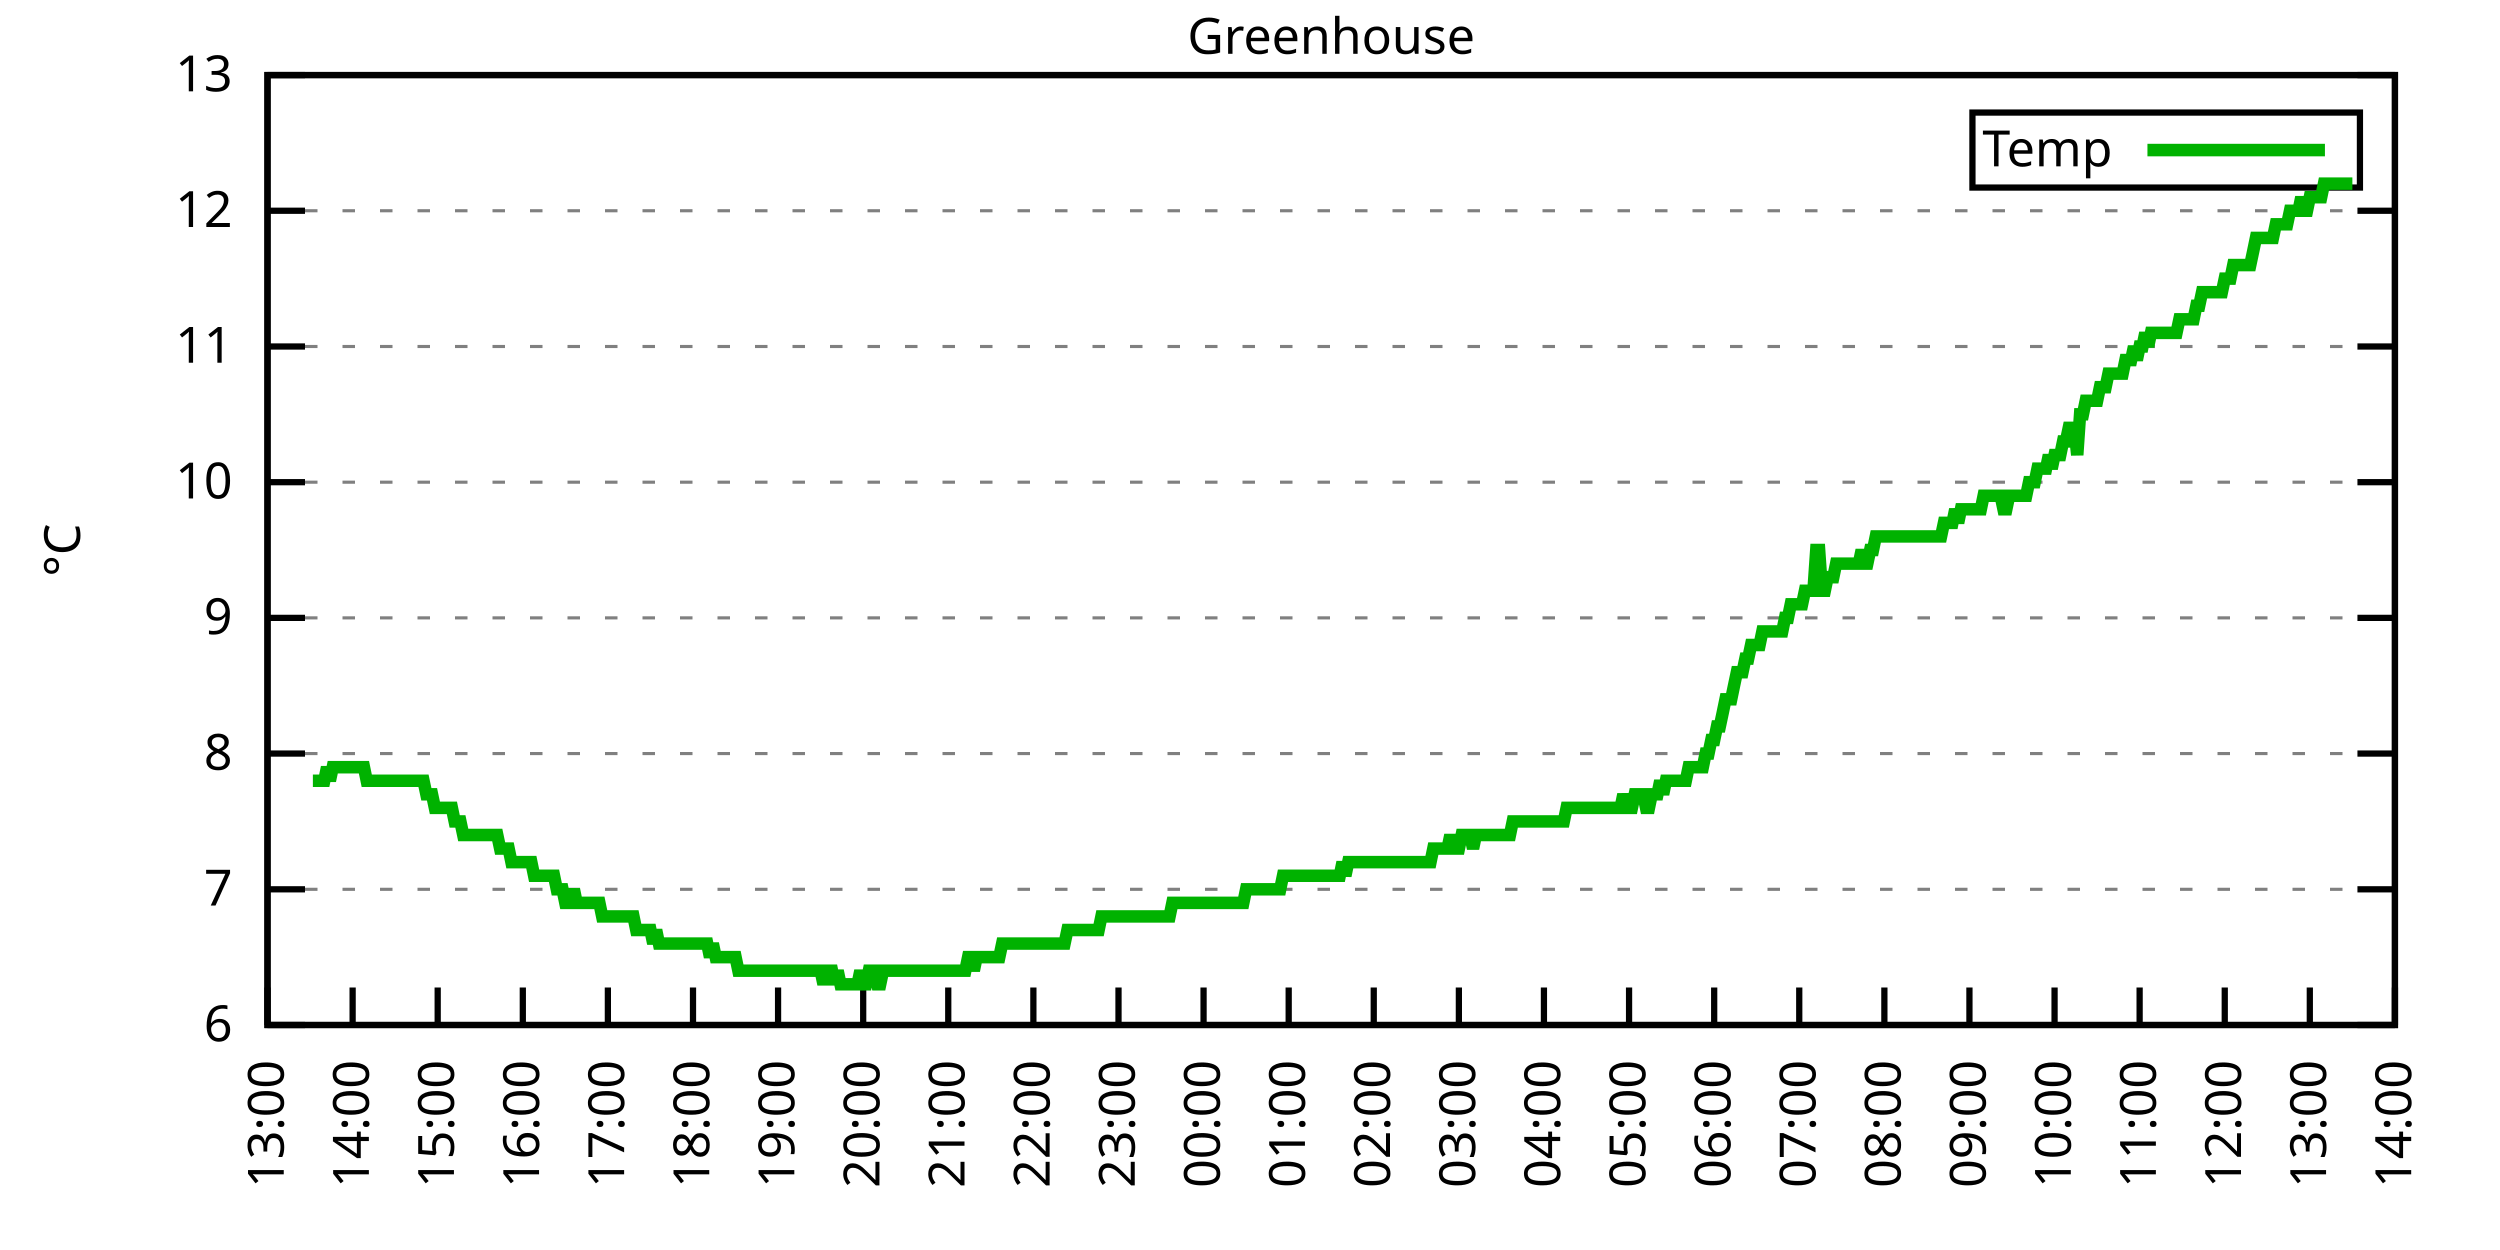
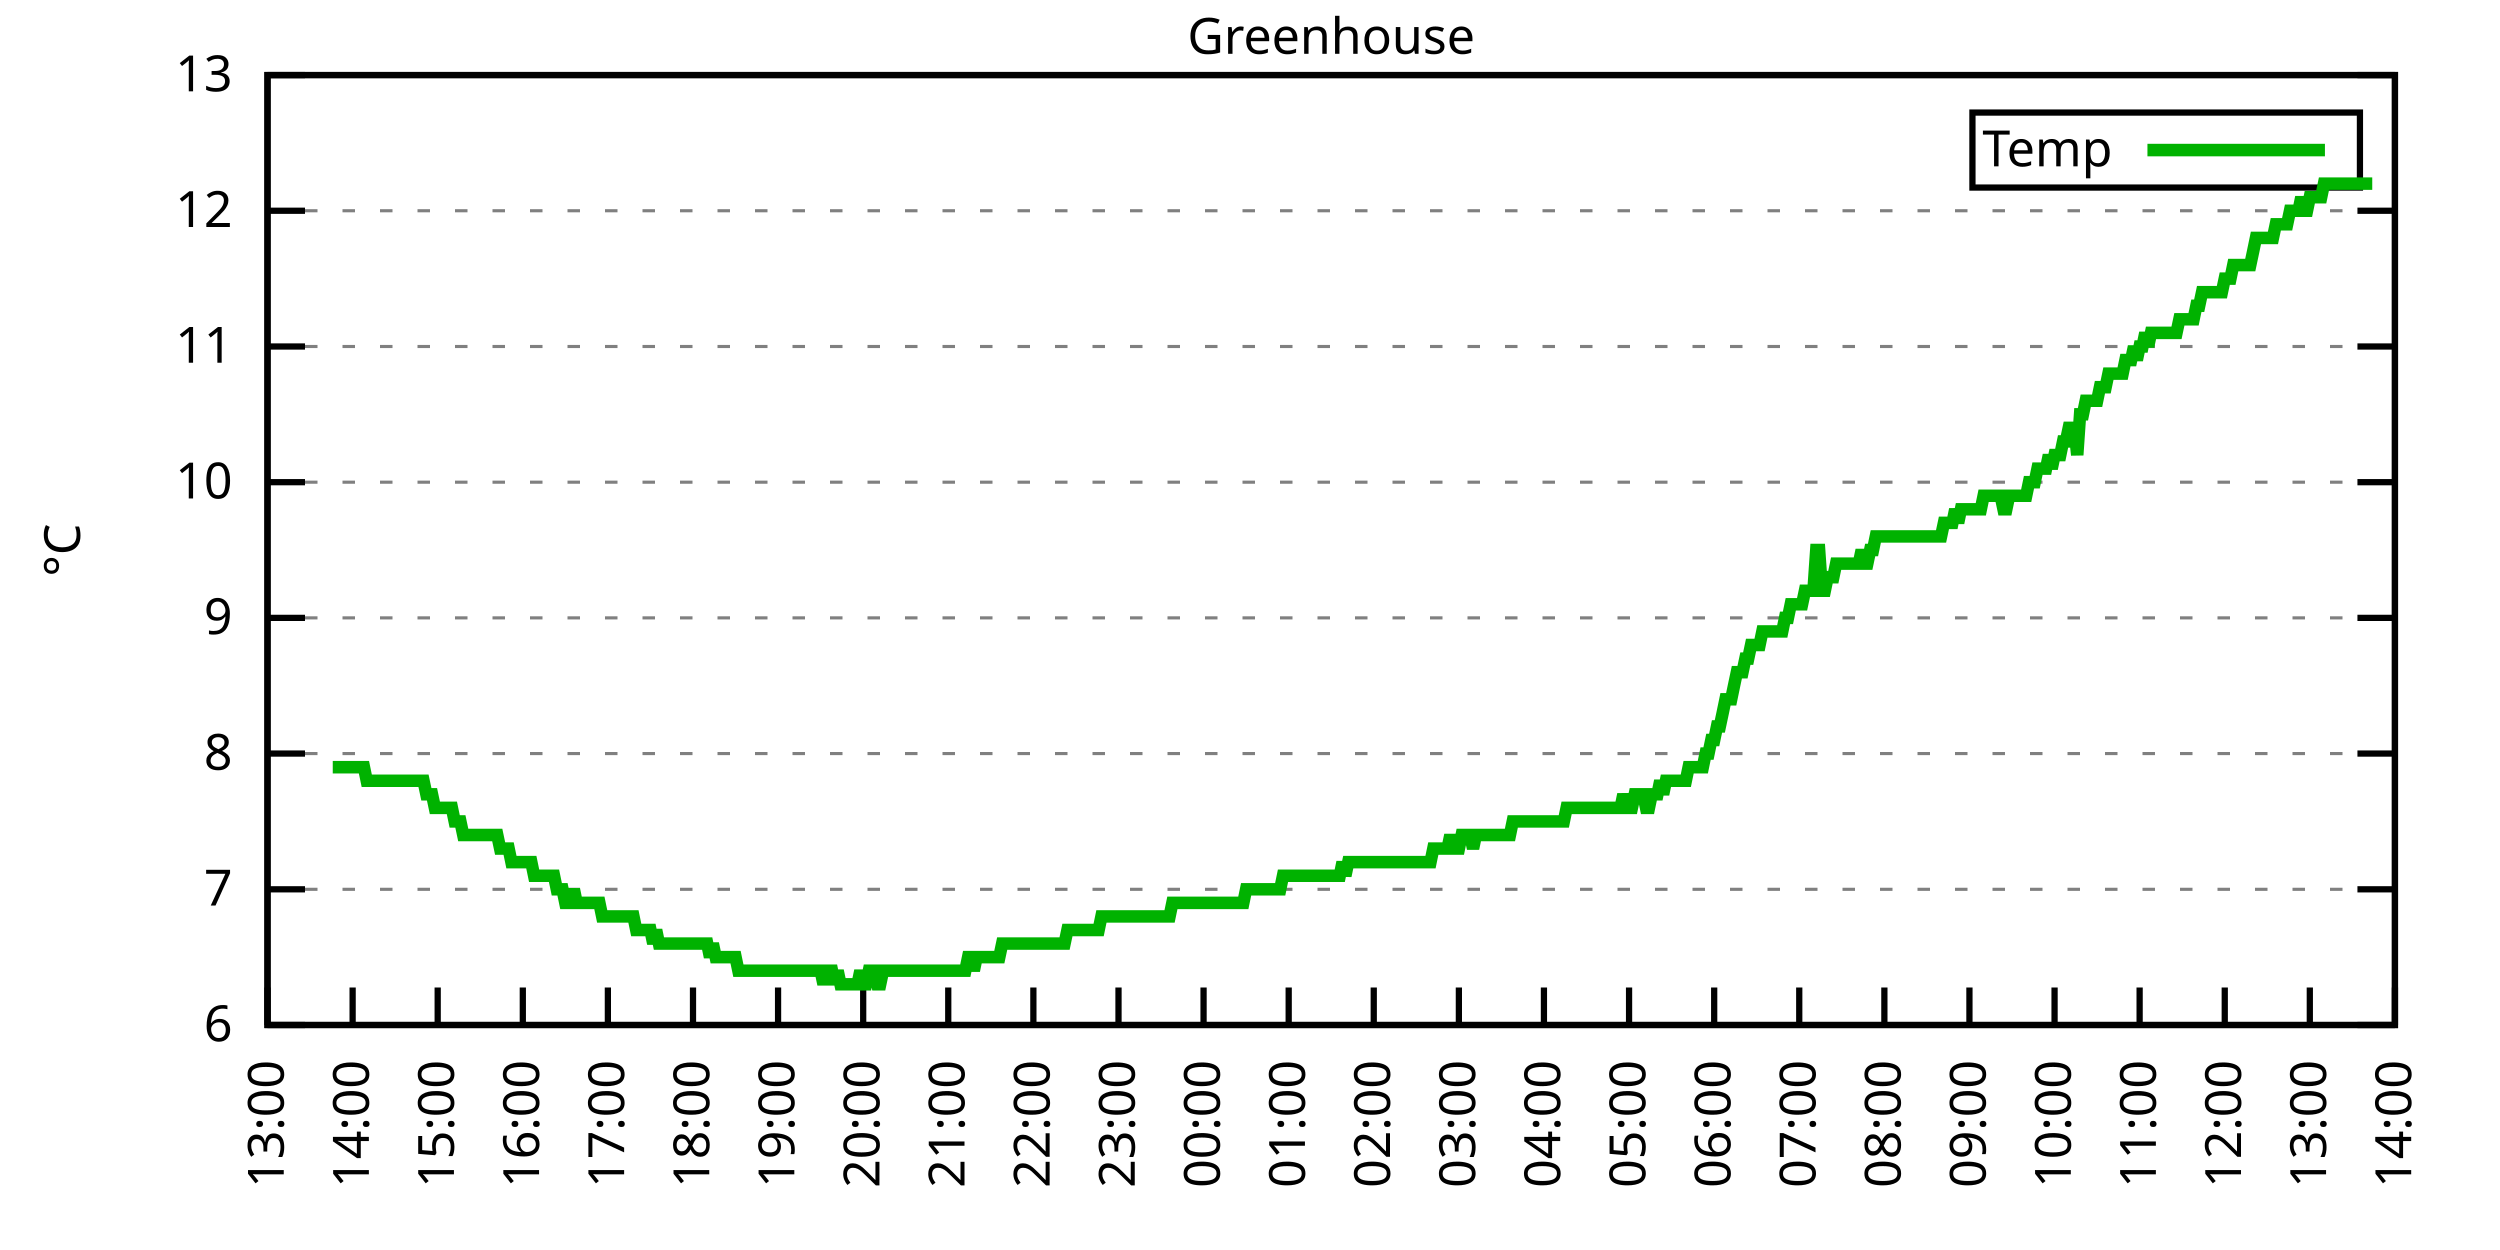
<svg xmlns="http://www.w3.org/2000/svg" xmlns:xlink="http://www.w3.org/1999/xlink" width="400" height="200" viewBox="0 0 400 200">
  <g id="gnuplot_canvas">
    <rect x="0" y="0" width="400" height="200" fill="none" />
    <defs>
      <circle id="gpDot" r="0.5" stroke-width="0.5" stroke="currentColor" />
      <path id="gpPt0" stroke-width="0.333" stroke="currentColor" d="M-1,0 h2 M0,-1 v2" />
      <path id="gpPt1" stroke-width="0.333" stroke="currentColor" d="M-1,-1 L1,1 M1,-1 L-1,1" />
      <path id="gpPt2" stroke-width="0.333" stroke="currentColor" d="M-1,0 L1,0 M0,-1 L0,1 M-1,-1 L1,1 M-1,1 L1,-1" />
      <rect id="gpPt3" stroke-width="0.333" stroke="currentColor" x="-1" y="-1" width="2" height="2" />
      <rect id="gpPt4" stroke-width="0.333" stroke="currentColor" fill="currentColor" x="-1" y="-1" width="2" height="2" />
      <circle id="gpPt5" stroke-width="0.333" stroke="currentColor" cx="0" cy="0" r="1" />
      <use xlink:href="#gpPt5" id="gpPt6" fill="currentColor" stroke="none" />
      <path id="gpPt7" stroke-width="0.333" stroke="currentColor" d="M0,-1.33 L-1.33,0.67 L1.33,0.67 z" />
      <use xlink:href="#gpPt7" id="gpPt8" fill="currentColor" stroke="none" />
      <use xlink:href="#gpPt7" id="gpPt9" stroke="currentColor" transform="rotate(180)" />
      <use xlink:href="#gpPt9" id="gpPt10" fill="currentColor" stroke="none" />
      <use xlink:href="#gpPt3" id="gpPt11" stroke="currentColor" transform="rotate(45)" />
      <use xlink:href="#gpPt11" id="gpPt12" fill="currentColor" stroke="none" />
      <path id="gpPt13" stroke-width="0.333" stroke="currentColor" d="M0,1.330 L1.265,0.411 L0.782,-1.067 L-0.782,-1.076 L-1.265,0.411 z" />
      <use xlink:href="#gpPt13" id="gpPt14" fill="currentColor" stroke="none" />
      <filter id="textbox" filterUnits="objectBoundingBox" x="0" y="0" height="1" width="1">
        <feFlood flood-color="white" flood-opacity="1" result="bgnd" />
        <feComposite in="SourceGraphic" in2="bgnd" operator="atop" />
      </filter>
      <filter id="greybox" filterUnits="objectBoundingBox" x="0" y="0" height="1" width="1">
        <feFlood flood-color="lightgrey" flood-opacity="1" result="grey" />
        <feComposite in="SourceGraphic" in2="grey" operator="atop" />
      </filter>
    </defs>
    <g fill="none" color="white" stroke="currentColor" stroke-width="1.00" stroke-linecap="butt" stroke-linejoin="miter">
</g>
    <g fill="none" color="black" stroke="currentColor" stroke-width="1.00" stroke-linecap="butt" stroke-linejoin="miter">
      <g stroke="none" shape-rendering="crispEdges">
        <polygon fill="rgb(255, 255, 255)" points="42.80,164.00 383.18,164.00 383.18,12.02 42.80,12.02 " />
      </g>
    </g>
    <g fill="none" color="black" stroke="currentColor" stroke-width="1.00" stroke-linecap="butt" stroke-linejoin="miter">
</g>
    <g fill="none" color="black" stroke="black" stroke-width="0.50" stroke-linecap="butt" stroke-linejoin="miter">
</g>
    <g fill="none" color="gray" stroke="currentColor" stroke-width="0.50" stroke-linecap="butt" stroke-linejoin="miter">
      <path stroke="gray" stroke-dasharray="2,4" class="gridline" d="M42.80,164.00 L383.19,164.00  " />
    </g>
    <g fill="none" color="gray" stroke="gray" stroke-width="1.00" stroke-linecap="butt" stroke-linejoin="miter">
</g>
    <g fill="none" color="black" stroke="currentColor" stroke-width="1.00" stroke-linecap="butt" stroke-linejoin="miter">
      <path stroke="black" d="M42.80,164.00 L48.80,164.00 M383.19,164.00 L377.19,164.00  " />
      <g transform="translate(37.20,166.60)" stroke="none" fill="black" font-family="Sans" font-size="8.00" text-anchor="end">
        <text>
          <tspan font-family="Sans"> 6</tspan>
        </text>
      </g>
    </g>
    <g fill="none" color="black" stroke="currentColor" stroke-width="1.00" stroke-linecap="butt" stroke-linejoin="miter">
</g>
    <g fill="none" color="black" stroke="black" stroke-width="0.50" stroke-linecap="butt" stroke-linejoin="miter">
</g>
    <g fill="none" color="gray" stroke="currentColor" stroke-width="0.50" stroke-linecap="butt" stroke-linejoin="miter">
      <path stroke="gray" stroke-dasharray="2,4" class="gridline" d="M42.80,142.29 L383.19,142.29  " />
    </g>
    <g fill="none" color="gray" stroke="gray" stroke-width="1.00" stroke-linecap="butt" stroke-linejoin="miter">
</g>
    <g fill="none" color="black" stroke="currentColor" stroke-width="1.00" stroke-linecap="butt" stroke-linejoin="miter">
      <path stroke="black" d="M42.80,142.29 L48.80,142.29 M383.19,142.29 L377.19,142.29  " />
      <g transform="translate(37.20,144.89)" stroke="none" fill="black" font-family="Sans" font-size="8.00" text-anchor="end">
        <text>
          <tspan font-family="Sans"> 7</tspan>
        </text>
      </g>
    </g>
    <g fill="none" color="black" stroke="currentColor" stroke-width="1.00" stroke-linecap="butt" stroke-linejoin="miter">
</g>
    <g fill="none" color="black" stroke="black" stroke-width="0.50" stroke-linecap="butt" stroke-linejoin="miter">
</g>
    <g fill="none" color="gray" stroke="currentColor" stroke-width="0.50" stroke-linecap="butt" stroke-linejoin="miter">
      <path stroke="gray" stroke-dasharray="2,4" class="gridline" d="M42.80,120.57 L383.19,120.57  " />
    </g>
    <g fill="none" color="gray" stroke="gray" stroke-width="1.00" stroke-linecap="butt" stroke-linejoin="miter">
</g>
    <g fill="none" color="black" stroke="currentColor" stroke-width="1.00" stroke-linecap="butt" stroke-linejoin="miter">
      <path stroke="black" d="M42.80,120.57 L48.80,120.57 M383.19,120.57 L377.19,120.57  " />
      <g transform="translate(37.20,123.17)" stroke="none" fill="black" font-family="Sans" font-size="8.00" text-anchor="end">
        <text>
          <tspan font-family="Sans"> 8</tspan>
        </text>
      </g>
    </g>
    <g fill="none" color="black" stroke="currentColor" stroke-width="1.00" stroke-linecap="butt" stroke-linejoin="miter">
</g>
    <g fill="none" color="black" stroke="black" stroke-width="0.50" stroke-linecap="butt" stroke-linejoin="miter">
</g>
    <g fill="none" color="gray" stroke="currentColor" stroke-width="0.50" stroke-linecap="butt" stroke-linejoin="miter">
      <path stroke="gray" stroke-dasharray="2,4" class="gridline" d="M42.80,98.86 L383.19,98.86  " />
    </g>
    <g fill="none" color="gray" stroke="gray" stroke-width="1.00" stroke-linecap="butt" stroke-linejoin="miter">
</g>
    <g fill="none" color="black" stroke="currentColor" stroke-width="1.00" stroke-linecap="butt" stroke-linejoin="miter">
      <path stroke="black" d="M42.80,98.86 L48.80,98.86 M383.19,98.86 L377.19,98.86  " />
      <g transform="translate(37.20,101.46)" stroke="none" fill="black" font-family="Sans" font-size="8.00" text-anchor="end">
        <text>
          <tspan font-family="Sans"> 9</tspan>
        </text>
      </g>
    </g>
    <g fill="none" color="black" stroke="currentColor" stroke-width="1.00" stroke-linecap="butt" stroke-linejoin="miter">
</g>
    <g fill="none" color="black" stroke="black" stroke-width="0.50" stroke-linecap="butt" stroke-linejoin="miter">
</g>
    <g fill="none" color="gray" stroke="currentColor" stroke-width="0.50" stroke-linecap="butt" stroke-linejoin="miter">
      <path stroke="gray" stroke-dasharray="2,4" class="gridline" d="M42.80,77.15 L383.19,77.15  " />
    </g>
    <g fill="none" color="gray" stroke="gray" stroke-width="1.00" stroke-linecap="butt" stroke-linejoin="miter">
</g>
    <g fill="none" color="black" stroke="currentColor" stroke-width="1.00" stroke-linecap="butt" stroke-linejoin="miter">
      <path stroke="black" d="M42.80,77.15 L48.80,77.15 M383.19,77.15 L377.19,77.15  " />
      <g transform="translate(37.20,79.75)" stroke="none" fill="black" font-family="Sans" font-size="8.00" text-anchor="end">
        <text>
          <tspan font-family="Sans"> 10</tspan>
        </text>
      </g>
    </g>
    <g fill="none" color="black" stroke="currentColor" stroke-width="1.00" stroke-linecap="butt" stroke-linejoin="miter">
</g>
    <g fill="none" color="black" stroke="black" stroke-width="0.50" stroke-linecap="butt" stroke-linejoin="miter">
</g>
    <g fill="none" color="gray" stroke="currentColor" stroke-width="0.50" stroke-linecap="butt" stroke-linejoin="miter">
      <path stroke="gray" stroke-dasharray="2,4" class="gridline" d="M42.80,55.44 L383.19,55.44  " />
    </g>
    <g fill="none" color="gray" stroke="gray" stroke-width="1.00" stroke-linecap="butt" stroke-linejoin="miter">
</g>
    <g fill="none" color="black" stroke="currentColor" stroke-width="1.00" stroke-linecap="butt" stroke-linejoin="miter">
      <path stroke="black" d="M42.80,55.44 L48.80,55.44 M383.19,55.44 L377.19,55.44  " />
      <g transform="translate(37.20,58.04)" stroke="none" fill="black" font-family="Sans" font-size="8.00" text-anchor="end">
        <text>
          <tspan font-family="Sans"> 11</tspan>
        </text>
      </g>
    </g>
    <g fill="none" color="black" stroke="currentColor" stroke-width="1.00" stroke-linecap="butt" stroke-linejoin="miter">
</g>
    <g fill="none" color="black" stroke="black" stroke-width="0.50" stroke-linecap="butt" stroke-linejoin="miter">
</g>
    <g fill="none" color="gray" stroke="currentColor" stroke-width="0.50" stroke-linecap="butt" stroke-linejoin="miter">
      <path stroke="gray" stroke-dasharray="2,4" class="gridline" d="M42.80,33.72 L383.19,33.72  " />
    </g>
    <g fill="none" color="gray" stroke="gray" stroke-width="1.00" stroke-linecap="butt" stroke-linejoin="miter">
</g>
    <g fill="none" color="black" stroke="currentColor" stroke-width="1.00" stroke-linecap="butt" stroke-linejoin="miter">
      <path stroke="black" d="M42.80,33.72 L48.80,33.72 M383.19,33.72 L377.19,33.72  " />
      <g transform="translate(37.20,36.32)" stroke="none" fill="black" font-family="Sans" font-size="8.00" text-anchor="end">
        <text>
          <tspan font-family="Sans"> 12</tspan>
        </text>
      </g>
    </g>
    <g fill="none" color="black" stroke="currentColor" stroke-width="1.00" stroke-linecap="butt" stroke-linejoin="miter">
</g>
    <g fill="none" color="black" stroke="black" stroke-width="0.50" stroke-linecap="butt" stroke-linejoin="miter">
</g>
    <g fill="none" color="gray" stroke="currentColor" stroke-width="0.50" stroke-linecap="butt" stroke-linejoin="miter">
      <path stroke="gray" stroke-dasharray="2,4" class="gridline" d="M42.80,12.01 L383.19,12.01  " />
    </g>
    <g fill="none" color="gray" stroke="gray" stroke-width="1.00" stroke-linecap="butt" stroke-linejoin="miter">
</g>
    <g fill="none" color="black" stroke="currentColor" stroke-width="1.00" stroke-linecap="butt" stroke-linejoin="miter">
      <path stroke="black" d="M42.80,12.01 L48.80,12.01 M383.19,12.01 L377.19,12.01  " />
      <g transform="translate(37.20,14.61)" stroke="none" fill="black" font-family="Sans" font-size="8.00" text-anchor="end">
        <text>
          <tspan font-family="Sans"> 13</tspan>
        </text>
      </g>
    </g>
    <g fill="none" color="black" stroke="currentColor" stroke-width="1.00" stroke-linecap="butt" stroke-linejoin="miter">
      <path stroke="black" d="M42.80,164.00 L42.80,158.00  " />
      <g transform="translate(45.40,169.60) rotate(270.00)" stroke="none" fill="black" font-family="Sans" font-size="8.00" text-anchor="end">
        <text>
          <tspan font-family="Sans">13:00</tspan>
        </text>
      </g>
    </g>
    <g fill="none" color="black" stroke="currentColor" stroke-width="1.00" stroke-linecap="butt" stroke-linejoin="miter">
      <path stroke="black" d="M56.42,164.00 L56.42,158.00  " />
      <g transform="translate(59.02,169.60) rotate(270.00)" stroke="none" fill="black" font-family="Sans" font-size="8.00" text-anchor="end">
        <text>
          <tspan font-family="Sans">14:00</tspan>
        </text>
      </g>
    </g>
    <g fill="none" color="black" stroke="currentColor" stroke-width="1.00" stroke-linecap="butt" stroke-linejoin="miter">
      <path stroke="black" d="M70.03,164.00 L70.03,158.00  " />
      <g transform="translate(72.63,169.60) rotate(270.00)" stroke="none" fill="black" font-family="Sans" font-size="8.00" text-anchor="end">
        <text>
          <tspan font-family="Sans">15:00</tspan>
        </text>
      </g>
    </g>
    <g fill="none" color="black" stroke="currentColor" stroke-width="1.00" stroke-linecap="butt" stroke-linejoin="miter">
      <path stroke="black" d="M83.65,164.00 L83.65,158.00  " />
      <g transform="translate(86.25,169.60) rotate(270.00)" stroke="none" fill="black" font-family="Sans" font-size="8.00" text-anchor="end">
        <text>
          <tspan font-family="Sans">16:00</tspan>
        </text>
      </g>
    </g>
    <g fill="none" color="black" stroke="currentColor" stroke-width="1.00" stroke-linecap="butt" stroke-linejoin="miter">
      <path stroke="black" d="M97.26,164.00 L97.26,158.00  " />
      <g transform="translate(99.86,169.60) rotate(270.00)" stroke="none" fill="black" font-family="Sans" font-size="8.00" text-anchor="end">
        <text>
          <tspan font-family="Sans">17:00</tspan>
        </text>
      </g>
    </g>
    <g fill="none" color="black" stroke="currentColor" stroke-width="1.00" stroke-linecap="butt" stroke-linejoin="miter">
      <path stroke="black" d="M110.88,164.00 L110.88,158.00  " />
      <g transform="translate(113.48,169.60) rotate(270.00)" stroke="none" fill="black" font-family="Sans" font-size="8.00" text-anchor="end">
        <text>
          <tspan font-family="Sans">18:00</tspan>
        </text>
      </g>
    </g>
    <g fill="none" color="black" stroke="currentColor" stroke-width="1.00" stroke-linecap="butt" stroke-linejoin="miter">
      <path stroke="black" d="M124.49,164.00 L124.49,158.00  " />
      <g transform="translate(127.09,169.60) rotate(270.00)" stroke="none" fill="black" font-family="Sans" font-size="8.00" text-anchor="end">
        <text>
          <tspan font-family="Sans">19:00</tspan>
        </text>
      </g>
    </g>
    <g fill="none" color="black" stroke="currentColor" stroke-width="1.00" stroke-linecap="butt" stroke-linejoin="miter">
      <path stroke="black" d="M138.11,164.00 L138.11,158.00  " />
      <g transform="translate(140.71,169.60) rotate(270.00)" stroke="none" fill="black" font-family="Sans" font-size="8.00" text-anchor="end">
        <text>
          <tspan font-family="Sans">20:00</tspan>
        </text>
      </g>
    </g>
    <g fill="none" color="black" stroke="currentColor" stroke-width="1.00" stroke-linecap="butt" stroke-linejoin="miter">
      <path stroke="black" d="M151.72,164.00 L151.72,158.00  " />
      <g transform="translate(154.32,169.60) rotate(270.00)" stroke="none" fill="black" font-family="Sans" font-size="8.00" text-anchor="end">
        <text>
          <tspan font-family="Sans">21:00</tspan>
        </text>
      </g>
    </g>
    <g fill="none" color="black" stroke="currentColor" stroke-width="1.00" stroke-linecap="butt" stroke-linejoin="miter">
      <path stroke="black" d="M165.34,164.00 L165.34,158.00  " />
      <g transform="translate(167.94,169.60) rotate(270.00)" stroke="none" fill="black" font-family="Sans" font-size="8.00" text-anchor="end">
        <text>
          <tspan font-family="Sans">22:00</tspan>
        </text>
      </g>
    </g>
    <g fill="none" color="black" stroke="currentColor" stroke-width="1.00" stroke-linecap="butt" stroke-linejoin="miter">
      <path stroke="black" d="M178.96,164.00 L178.96,158.00  " />
      <g transform="translate(181.56,169.60) rotate(270.00)" stroke="none" fill="black" font-family="Sans" font-size="8.00" text-anchor="end">
        <text>
          <tspan font-family="Sans">23:00</tspan>
        </text>
      </g>
    </g>
    <g fill="none" color="black" stroke="currentColor" stroke-width="1.00" stroke-linecap="butt" stroke-linejoin="miter">
      <path stroke="black" d="M192.57,164.00 L192.57,158.00  " />
      <g transform="translate(195.17,169.60) rotate(270.00)" stroke="none" fill="black" font-family="Sans" font-size="8.00" text-anchor="end">
        <text>
          <tspan font-family="Sans">00:00</tspan>
        </text>
      </g>
    </g>
    <g fill="none" color="black" stroke="currentColor" stroke-width="1.00" stroke-linecap="butt" stroke-linejoin="miter">
      <path stroke="black" d="M206.19,164.00 L206.19,158.00  " />
      <g transform="translate(208.79,169.60) rotate(270.00)" stroke="none" fill="black" font-family="Sans" font-size="8.00" text-anchor="end">
        <text>
          <tspan font-family="Sans">01:00</tspan>
        </text>
      </g>
    </g>
    <g fill="none" color="black" stroke="currentColor" stroke-width="1.00" stroke-linecap="butt" stroke-linejoin="miter">
      <path stroke="black" d="M219.80,164.00 L219.80,158.00  " />
      <g transform="translate(222.40,169.60) rotate(270.00)" stroke="none" fill="black" font-family="Sans" font-size="8.00" text-anchor="end">
        <text>
          <tspan font-family="Sans">02:00</tspan>
        </text>
      </g>
    </g>
    <g fill="none" color="black" stroke="currentColor" stroke-width="1.00" stroke-linecap="butt" stroke-linejoin="miter">
      <path stroke="black" d="M233.42,164.00 L233.42,158.00  " />
      <g transform="translate(236.02,169.60) rotate(270.00)" stroke="none" fill="black" font-family="Sans" font-size="8.00" text-anchor="end">
        <text>
          <tspan font-family="Sans">03:00</tspan>
        </text>
      </g>
    </g>
    <g fill="none" color="black" stroke="currentColor" stroke-width="1.00" stroke-linecap="butt" stroke-linejoin="miter">
      <path stroke="black" d="M247.03,164.00 L247.03,158.00  " />
      <g transform="translate(249.63,169.60) rotate(270.00)" stroke="none" fill="black" font-family="Sans" font-size="8.00" text-anchor="end">
        <text>
          <tspan font-family="Sans">04:00</tspan>
        </text>
      </g>
    </g>
    <g fill="none" color="black" stroke="currentColor" stroke-width="1.00" stroke-linecap="butt" stroke-linejoin="miter">
      <path stroke="black" d="M260.65,164.00 L260.65,158.00  " />
      <g transform="translate(263.25,169.60) rotate(270.00)" stroke="none" fill="black" font-family="Sans" font-size="8.00" text-anchor="end">
        <text>
          <tspan font-family="Sans">05:00</tspan>
        </text>
      </g>
    </g>
    <g fill="none" color="black" stroke="currentColor" stroke-width="1.00" stroke-linecap="butt" stroke-linejoin="miter">
      <path stroke="black" d="M274.27,164.00 L274.27,158.00  " />
      <g transform="translate(276.87,169.60) rotate(270.00)" stroke="none" fill="black" font-family="Sans" font-size="8.00" text-anchor="end">
        <text>
          <tspan font-family="Sans">06:00</tspan>
        </text>
      </g>
    </g>
    <g fill="none" color="black" stroke="currentColor" stroke-width="1.00" stroke-linecap="butt" stroke-linejoin="miter">
      <path stroke="black" d="M287.88,164.00 L287.88,158.00  " />
      <g transform="translate(290.48,169.60) rotate(270.00)" stroke="none" fill="black" font-family="Sans" font-size="8.00" text-anchor="end">
        <text>
          <tspan font-family="Sans">07:00</tspan>
        </text>
      </g>
    </g>
    <g fill="none" color="black" stroke="currentColor" stroke-width="1.00" stroke-linecap="butt" stroke-linejoin="miter">
      <path stroke="black" d="M301.50,164.00 L301.50,158.00  " />
      <g transform="translate(304.10,169.60) rotate(270.00)" stroke="none" fill="black" font-family="Sans" font-size="8.00" text-anchor="end">
        <text>
          <tspan font-family="Sans">08:00</tspan>
        </text>
      </g>
    </g>
    <g fill="none" color="black" stroke="currentColor" stroke-width="1.00" stroke-linecap="butt" stroke-linejoin="miter">
      <path stroke="black" d="M315.11,164.00 L315.11,158.00  " />
      <g transform="translate(317.71,169.60) rotate(270.00)" stroke="none" fill="black" font-family="Sans" font-size="8.00" text-anchor="end">
        <text>
          <tspan font-family="Sans">09:00</tspan>
        </text>
      </g>
    </g>
    <g fill="none" color="black" stroke="currentColor" stroke-width="1.00" stroke-linecap="butt" stroke-linejoin="miter">
      <path stroke="black" d="M328.73,164.00 L328.73,158.00  " />
      <g transform="translate(331.33,169.60) rotate(270.00)" stroke="none" fill="black" font-family="Sans" font-size="8.00" text-anchor="end">
        <text>
          <tspan font-family="Sans">10:00</tspan>
        </text>
      </g>
    </g>
    <g fill="none" color="black" stroke="currentColor" stroke-width="1.00" stroke-linecap="butt" stroke-linejoin="miter">
      <path stroke="black" d="M342.34,164.00 L342.34,158.00  " />
      <g transform="translate(344.94,169.60) rotate(270.00)" stroke="none" fill="black" font-family="Sans" font-size="8.00" text-anchor="end">
        <text>
          <tspan font-family="Sans">11:00</tspan>
        </text>
      </g>
    </g>
    <g fill="none" color="black" stroke="currentColor" stroke-width="1.00" stroke-linecap="butt" stroke-linejoin="miter">
      <path stroke="black" d="M355.96,164.00 L355.96,158.00  " />
      <g transform="translate(358.56,169.60) rotate(270.00)" stroke="none" fill="black" font-family="Sans" font-size="8.00" text-anchor="end">
        <text>
          <tspan font-family="Sans">12:00</tspan>
        </text>
      </g>
    </g>
    <g fill="none" color="black" stroke="currentColor" stroke-width="1.00" stroke-linecap="butt" stroke-linejoin="miter">
      <path stroke="black" d="M369.57,164.00 L369.57,158.00  " />
      <g transform="translate(372.17,169.60) rotate(270.00)" stroke="none" fill="black" font-family="Sans" font-size="8.00" text-anchor="end">
        <text>
          <tspan font-family="Sans">13:00</tspan>
        </text>
      </g>
    </g>
    <g fill="none" color="black" stroke="currentColor" stroke-width="1.00" stroke-linecap="butt" stroke-linejoin="miter">
      <path stroke="black" d="M383.19,164.00 L383.19,158.00  " />
      <g transform="translate(385.79,169.60) rotate(270.00)" stroke="none" fill="black" font-family="Sans" font-size="8.00" text-anchor="end">
        <text>
          <tspan font-family="Sans">14:00</tspan>
        </text>
      </g>
    </g>
    <g fill="none" color="black" stroke="currentColor" stroke-width="1.00" stroke-linecap="butt" stroke-linejoin="miter">
</g>
    <g fill="none" color="black" stroke="currentColor" stroke-width="1.00" stroke-linecap="butt" stroke-linejoin="miter">
      <path stroke="black" d="M42.80,12.01 L42.80,164.00 L383.19,164.00 L383.19,12.01 L42.80,12.01 Z  " />
    </g>
    <g fill="none" color="black" stroke="currentColor" stroke-width="1.00" stroke-linecap="butt" stroke-linejoin="miter">
</g>
    <g fill="none" color="black" stroke="currentColor" stroke-width="1.00" stroke-linecap="butt" stroke-linejoin="miter">
      <path stroke="black" d="M315.59,30.01 L315.59,18.01 L377.59,18.01 L377.59,30.01 L315.59,30.01 Z  " />
    </g>
    <g id="Greenhouse_plot_1">
      <g fill="none" color="white" stroke="black" stroke-width="2.00" stroke-linecap="butt" stroke-linejoin="miter">
</g>
      <g fill="none" color="black" stroke="currentColor" stroke-width="2.00" stroke-linecap="butt" stroke-linejoin="miter">
        <g transform="translate(337.99,26.61)" stroke="none" fill="black" font-family="Sans" font-size="8.00" text-anchor="end">
          <text>
            <tspan font-family="Sans">Temp</tspan>
          </text>
        </g>
      </g>
      <g fill="none" color="black" stroke="currentColor" stroke-width="2.00" stroke-linecap="butt" stroke-linejoin="miter">
-         <path stroke="rgb(  0, 178,   0)" d="M343.59,24.01 L371.99,24.01 M50.06,124.92 L50.52,124.92 L50.97,124.92 L51.42,124.92 L51.88,124.92 L52.33,122.75   L52.78,124.92 L53.24,122.75 L53.69,122.75 L54.15,122.75 L54.60,122.75 L55.05,122.75 L55.51,122.75 L55.96,122.75   L56.42,122.75 L56.87,122.75 L57.32,122.75 L57.78,122.75 L58.23,122.75 L58.68,124.92 L59.14,124.92 L59.59,124.92   L60.05,124.92 L60.50,124.92 L60.95,124.92 L61.41,124.92 L61.86,124.92 L62.32,124.92 L62.77,124.92 L63.22,124.92   L63.68,124.92 L64.13,124.92 L64.58,124.92 L65.04,124.92 L65.49,124.92 L65.95,124.92 L66.40,124.92 L66.85,124.92   L67.31,124.92 L67.76,124.92 L68.22,127.09 L68.67,127.09 L69.12,127.09 L69.58,129.26 L70.03,129.26 L70.49,129.26   L70.94,129.26 L71.39,129.26 L71.85,129.26 L72.30,129.26 L72.75,131.43 L73.21,131.43 L73.66,131.43 L74.12,133.60   L74.57,133.60 L75.02,133.60 L75.48,133.60 L75.93,133.60 L76.39,133.60 L76.84,133.60 L77.29,133.60 L77.75,133.60   L78.20,133.60 L78.65,133.60 L79.11,133.60 L79.56,133.60 L80.02,135.77 L80.47,135.77 L80.92,135.77 L81.38,135.77   L81.83,137.94 L82.29,137.94 L82.74,137.94 L83.19,137.94 L83.65,137.94 L84.10,137.94 L84.55,137.94 L85.01,137.94   L85.46,140.12 L85.92,140.12 L86.37,140.12 L86.82,140.12 L87.28,140.12 L87.73,140.12 L88.19,140.12 L88.64,140.12   L89.09,142.29 L89.55,142.29 L90.00,142.29 L90.45,144.46 L90.91,144.46 L91.36,144.46 L91.82,142.29 L92.27,144.46   L92.72,144.46 L93.18,144.46 L93.63,144.46 L94.09,144.46 L94.54,144.46 L94.99,144.46 L95.45,144.46 L95.90,144.46   L96.35,146.63 L96.81,146.63 L97.26,146.63 L97.72,146.63 L98.17,146.63 L98.62,146.63 L99.08,146.63 L99.53,146.63   L99.99,146.63 L100.44,146.63 L100.89,146.63 L101.35,146.63 L101.80,148.80 L102.25,148.80 L102.71,148.80 L103.16,148.80   L103.62,148.80 L104.07,148.80 L104.52,150.97 L104.98,148.80 L105.43,150.97 L105.89,150.97 L106.34,150.97 L106.79,150.97   L107.25,150.97 L107.70,150.97 L108.15,150.97 L108.61,150.97 L109.06,150.97 L109.52,150.97 L109.97,150.97 L110.42,150.97   L110.88,150.97 L111.33,150.97 L111.79,150.97 L112.24,150.97 L112.69,150.97 L113.15,150.97 L113.60,153.14 L114.05,150.97   L114.51,153.14 L114.96,153.14 L115.42,153.14 L115.87,153.14 L116.32,153.14 L116.78,153.14 L117.23,153.14 L117.69,153.14   L118.14,155.31 L118.59,155.31 L119.05,155.31 L119.50,155.31 L119.96,155.31 L120.41,155.31 L120.86,155.31 L121.32,155.31   L121.77,155.31 L122.22,155.31 L122.68,155.31 L123.13,155.31 L123.59,155.31 L124.04,155.31 L124.49,155.31 L124.95,155.31   L125.40,155.31 L125.86,155.31 L126.31,155.31 L126.76,155.31 L127.22,155.31 L127.67,155.31 L128.12,155.31 L128.58,155.31   L129.03,155.31 L129.49,155.31 L129.94,155.31 L130.39,155.31 L130.85,155.31 L131.30,155.31 L131.76,157.49 L132.21,155.31   L132.66,155.31 L133.12,155.31 L133.57,157.49 L134.02,155.31 L134.48,157.49 L135.39,157.49 L135.84,157.49 L136.29,157.49   L136.75,157.49 L137.20,157.49 L137.66,155.31 L138.11,157.49 L138.56,157.49 L139.02,155.31 L139.47,155.31 L139.92,155.31   L140.38,157.49 L140.83,157.49 L141.29,155.31 L141.74,155.31 L142.19,155.31 L142.65,155.31 L143.10,155.31 L143.56,155.31   L144.01,155.31 L144.46,155.31 L144.92,155.31 L145.37,155.31 L145.82,155.31 L146.28,155.31 L146.73,155.31 L147.19,155.31   L147.64,155.31 L148.09,155.31 L148.55,155.31 L149.00,155.31 L149.46,155.31 L149.91,155.31 L150.36,155.31 L150.82,155.31   L151.27,155.31 L151.72,155.31 L152.18,155.31 L152.63,155.31 L153.09,155.31 L153.54,155.31 L153.99,155.31 L154.45,155.31   L154.90,153.14 L155.36,153.14 L155.81,155.31 L156.26,153.14 L156.72,153.14 L157.17,153.14 L157.62,153.14 L158.08,153.14   L158.53,153.14 L158.99,153.14 L159.44,153.14 L159.89,153.14 L160.35,150.97 L160.80,150.97 L161.26,150.97 L161.71,150.97   L162.16,150.97 L162.62,150.97 L163.07,150.97 L163.52,150.97 L163.98,150.97 L164.43,150.97 L164.89,150.97 L165.34,150.97   L165.79,150.97 L166.25,150.97 L166.70,150.97 L167.16,150.97 L167.61,150.97 L168.06,150.97 L168.52,150.97 L168.97,150.97   L169.43,150.97 L169.88,150.97 L170.33,150.97 L170.79,148.80 L171.24,148.80 L171.69,148.80 L172.15,148.80 L172.60,148.80   L173.06,148.80 L173.51,148.80 L173.96,148.80 L174.42,148.80 L174.87,148.80 L175.33,148.80 L175.78,148.80 L176.23,146.63   L176.69,146.63 L177.14,146.63 L177.59,146.63 L178.05,146.63 L178.50,146.63 L178.96,146.63 L179.41,146.63 L179.86,146.63   L180.32,146.63 L180.77,146.63 L181.23,146.63 L181.68,146.63 L182.13,146.63 L182.59,146.63 L183.04,146.63 L183.49,146.63   L183.95,146.63 L184.40,146.63 L184.86,146.63 L185.31,146.63 L185.76,146.63 L186.22,146.63 L186.67,146.63 L187.13,146.63   L187.58,144.46 L188.03,144.46 L188.49,144.46 L188.94,144.46 L189.39,144.46 L189.85,144.46 L190.30,144.46 L190.76,144.46   L191.21,144.46 L191.66,144.46 L192.12,144.46 L192.57,144.46 L193.03,144.46 L193.48,144.46 L193.93,144.46 L194.39,144.46   L194.84,144.46 L195.29,144.46 L195.75,144.46 L196.20,144.46 L196.66,144.46 L197.11,144.46 L197.56,144.46 L198.02,144.46   L198.47,144.46 L198.93,144.46 L199.38,142.29 L199.83,142.29 L200.29,142.29 L200.74,142.29 L201.19,142.29 L201.65,142.29   L202.10,142.29 L202.56,142.29 L203.01,142.29 L203.46,142.29 L203.92,142.29 L204.37,142.29 L204.83,142.29 L205.28,140.12   L205.73,140.12 L206.19,140.12 L206.64,140.12 L207.09,140.12 L207.55,140.12 L208.00,140.12 L208.46,140.12 L208.91,140.12   L209.36,140.12 L209.82,140.12 L210.27,140.12 L210.73,140.12 L211.18,140.12 L211.63,140.12 L212.09,140.12 L212.54,140.12   L213.00,140.12 L213.45,140.12 L213.90,140.12 L214.36,140.12 L214.81,137.94 L215.26,140.12 L215.72,137.94 L216.17,137.94   L216.63,137.94 L217.08,137.94 L217.53,137.94 L217.99,137.94 L218.44,137.94 L218.90,137.94 L219.35,137.94 L219.80,137.94   L220.26,137.94 L220.71,137.94 L221.16,137.94 L221.62,137.94 L222.07,137.94 L222.53,137.94 L222.98,137.94 L223.43,137.94   L223.89,137.94 L224.34,137.94 L224.80,137.94 L225.25,137.94 L225.70,137.94 L226.16,137.94 L226.61,137.94 L227.06,137.94   L227.52,137.94 L227.97,137.94 L228.43,137.94 L228.88,137.94 L229.33,135.77 L229.79,135.77 L230.24,135.77 L230.70,135.77   L231.15,135.77 L231.60,135.77 L232.06,133.60 L232.51,135.77 L232.96,135.77 L233.42,135.77 L233.87,133.60 L234.33,133.60   L234.78,133.60 L235.23,133.60 L235.69,135.77 L236.14,133.60 L236.60,133.60 L237.05,133.60 L237.50,133.60 L237.96,133.60   L238.41,133.60 L238.86,133.60 L239.32,133.60 L239.77,133.60 L240.23,133.60 L240.68,133.60 L241.13,133.60 L241.59,133.60   L242.04,131.43 L242.50,131.43 L242.95,131.43 L243.40,131.43 L243.86,131.43 L244.31,131.43 L244.76,131.43 L245.22,131.43   L245.67,131.43 L246.13,131.43 L246.58,131.43 L247.03,131.43 L247.49,131.43 L247.94,131.43 L248.40,131.43 L248.85,131.43   L249.30,131.43 L249.76,131.43 L250.21,131.43 L250.66,129.26 L251.12,129.26 L251.57,129.26 L252.03,129.26 L252.48,129.26   L252.93,129.26 L253.39,129.26 L253.84,129.26 L254.30,129.26 L254.75,129.26 L255.20,129.26 L255.66,129.26 L256.11,129.26   L256.56,129.26 L257.02,129.26 L257.47,129.26 L257.93,129.26 L258.38,129.26 L258.83,129.26 L259.29,129.26 L259.74,127.09   L260.20,129.26 L260.65,129.26 L261.10,129.26 L261.56,127.09 L262.01,127.09 L262.47,127.09 L262.92,127.09 L263.37,129.26   L263.83,129.26 L264.28,127.09 L264.73,127.09 L265.19,127.09 L265.64,124.92 L266.10,127.09 L266.55,124.92 L267.00,124.92   L267.46,124.92 L267.91,124.92 L268.37,124.92 L268.82,124.92 L269.27,124.92 L269.73,124.92 L270.18,122.75 L270.63,122.75   L271.09,122.75 L271.54,122.75 L272.00,122.75 L272.45,122.75 L272.90,120.57 L273.36,120.57 L273.81,118.40 L274.27,118.40   L274.72,116.23 L275.17,116.23 L275.63,114.06 L276.08,111.89 L276.53,111.89 L276.99,111.89 L277.44,109.72 L277.90,107.55   L278.35,107.55 L278.80,107.55 L279.26,105.38 L279.71,105.38 L280.17,103.20 L280.62,103.20 L281.07,103.20 L281.53,103.20   L281.98,101.03 L282.43,101.03 L282.89,101.03 L283.34,101.03 L283.80,101.03 L284.25,101.03 L284.70,101.03 L285.16,101.03   L285.61,98.86 L286.07,98.86 L286.52,96.69 L286.97,96.69 L287.43,96.69 L287.88,96.69 L288.33,96.69 L288.79,94.52   L289.24,94.52 L289.70,94.52 L290.15,94.52 L290.60,88.00 L291.06,88.00 L291.51,94.52 L291.97,94.52 L292.42,92.35   L292.87,92.35 L293.33,92.35 L293.78,90.18 L294.23,90.18 L294.69,90.18 L295.14,90.18 L295.60,90.18 L296.05,90.18   L296.50,90.18 L296.96,90.18 L297.41,90.18 L297.87,88.00 L298.32,90.18 L298.77,90.18 L299.23,88.00 L299.68,88.00   L300.13,85.83 L300.59,85.83 L301.04,85.83 L301.50,85.83 L301.95,85.83 L302.40,85.83 L302.86,85.83 L303.31,85.83   L303.77,85.83 L304.22,85.83 L304.67,85.83 L305.13,85.83 L305.58,85.83 L306.03,85.83 L306.49,85.83 L306.94,85.83   L307.40,85.83 L307.85,85.83 L308.30,85.83 L308.76,85.83 L309.21,85.83 L309.67,85.83 L310.12,85.83 L310.57,85.83   L311.03,83.66 L311.48,83.66 L311.94,83.66 L312.39,83.66 L312.84,81.49 L313.30,83.66 L313.75,81.49 L314.20,81.49   L314.66,81.49 L315.11,81.49 L315.57,81.49 L316.02,81.49 L316.47,81.49 L316.93,81.49 L317.38,79.32 L317.84,79.32   L318.29,79.32 L318.74,79.32 L319.20,79.32 L319.65,79.32 L320.10,79.32 L320.56,81.49 L321.01,81.49 L321.47,79.32   L321.92,79.32 L322.37,79.32 L322.83,79.32 L323.28,79.32 L323.74,79.32 L324.19,79.32 L324.64,77.15 L325.10,77.15   L325.55,77.15 L326.00,74.98 L326.46,74.98 L326.91,74.98 L327.37,74.98 L327.82,72.81 L328.27,74.98 L328.73,72.81   L329.18,72.81 L329.64,72.81 L330.09,70.63 L330.54,70.63 L331.00,68.46 L331.45,68.46 L331.90,68.46 L332.36,72.81   L332.81,66.29 L333.27,66.29 L333.72,64.12 L334.17,64.12 L334.63,64.12 L335.08,64.12 L335.54,64.12 L335.99,61.95   L336.44,61.95 L336.90,61.95 L337.35,59.78 L337.80,59.78 L338.26,59.78 L338.71,59.78 L339.17,59.78 L339.62,59.78   L340.07,57.61 L340.53,57.61 L340.98,57.61 L341.44,55.44 L341.89,57.61 L342.34,55.44 L342.80,55.44 L343.25,53.26   L343.70,55.44 L344.16,53.26 L344.61,53.26 L345.07,53.26 L345.52,53.26 L345.97,53.26 L346.43,53.26 L346.88,53.26   L347.34,53.26 L347.79,53.26 L348.24,53.26 L348.70,51.09 L349.15,51.09 L349.60,51.09 L350.06,51.09 L350.51,51.09   L350.97,51.09 L351.42,48.92 L351.87,48.92 L352.33,46.75 L352.78,46.75 L353.24,46.75 L353.69,46.75 L354.14,46.75   L354.60,46.75 L355.05,46.75 L355.50,46.75 L355.96,44.58 L356.41,44.58 L356.87,44.58 L357.32,42.41 L357.77,42.41   L358.23,42.41 L358.68,42.41 L359.14,42.41 L359.59,42.41 L360.04,42.41 L360.50,40.24 L360.95,38.07 L361.41,38.07   L361.86,38.07 L362.31,38.07 L362.77,38.07 L363.22,38.07 L363.67,38.07 L364.13,35.89 L364.58,35.89 L365.04,35.89   L365.49,35.89 L365.94,35.89 L366.40,33.72 L366.85,33.72 L367.31,33.72 L367.76,33.72 L368.21,31.55 L368.67,33.72   L369.12,33.72 L369.57,31.55 L370.03,31.55 L370.48,31.55 L370.94,31.55 L371.39,31.55 L371.84,29.38 L372.30,29.38   L372.75,29.38 L373.21,29.38 L373.66,29.38 L374.11,29.38 L374.57,29.38 L375.02,29.38 L375.47,29.38 L375.93,29.38   L376.38,29.38  " />
+         <path stroke="rgb(  0, 178,   0)" d="M343.59,24.01 L371.99,24.01 M53.24,122.75 L53.69,122.75 L54.15,122.75 L54.60,122.75 L55.05,122.75 L55.51,122.75   L55.96,122.75 L56.42,122.75 L56.87,122.75 L57.32,122.75 L57.78,122.75 L58.23,122.75 L58.68,124.92 L59.14,124.92   L59.59,124.92 L60.05,124.92 L60.50,124.92 L60.95,124.92 L61.41,124.92 L61.86,124.92 L62.32,124.92 L62.77,124.92   L63.22,124.92 L63.68,124.92 L64.13,124.92 L64.58,124.92 L65.04,124.92 L65.49,124.92 L65.95,124.92 L66.40,124.92   L66.85,124.92 L67.31,124.92 L67.76,124.92 L68.22,127.09 L68.67,127.09 L69.12,127.09 L69.58,129.26 L70.03,129.26   L70.49,129.26 L70.94,129.26 L71.39,129.26 L71.85,129.26 L72.30,129.26 L72.75,131.43 L73.21,131.43 L73.66,131.43   L74.12,133.60 L74.57,133.60 L75.02,133.60 L75.48,133.60 L75.93,133.60 L76.39,133.60 L76.84,133.60 L77.29,133.60   L77.75,133.60 L78.20,133.60 L78.65,133.60 L79.11,133.60 L79.56,133.60 L80.02,135.77 L80.47,135.77 L80.92,135.77   L81.38,135.77 L81.83,137.94 L82.29,137.94 L82.74,137.94 L83.19,137.94 L83.65,137.94 L84.10,137.94 L84.55,137.94   L85.01,137.94 L85.46,140.12 L85.92,140.12 L86.37,140.12 L86.82,140.12 L87.28,140.12 L87.73,140.12 L88.19,140.12   L88.64,140.12 L89.09,142.29 L89.55,142.29 L90.00,142.29 L90.45,144.46 L90.91,144.46 L91.36,144.46 L91.82,142.29   L92.27,144.46 L92.72,144.46 L93.18,144.46 L93.63,144.46 L94.09,144.46 L94.54,144.46 L94.99,144.46 L95.45,144.46   L95.90,144.46 L96.35,146.63 L96.81,146.63 L97.26,146.63 L97.72,146.63 L98.17,146.63 L98.62,146.63 L99.08,146.63   L99.53,146.63 L99.99,146.63 L100.44,146.63 L100.89,146.63 L101.35,146.63 L101.80,148.80 L102.25,148.80 L102.71,148.80   L103.16,148.80 L103.62,148.80 L104.07,148.80 L104.52,150.97 L104.98,148.80 L105.43,150.97 L105.89,150.97 L106.34,150.97   L106.79,150.97 L107.25,150.97 L107.70,150.97 L108.15,150.97 L108.61,150.97 L109.06,150.97 L109.52,150.97 L109.97,150.97   L110.42,150.97 L110.88,150.97 L111.33,150.97 L111.79,150.97 L112.24,150.97 L112.69,150.97 L113.15,150.97 L113.60,153.14   L114.05,150.97 L114.51,153.14 L114.96,153.14 L115.42,153.14 L115.87,153.14 L116.32,153.14 L116.78,153.14 L117.23,153.14   L117.69,153.14 L118.14,155.31 L118.59,155.31 L119.05,155.31 L119.50,155.31 L119.96,155.31 L120.41,155.31 L120.86,155.31   L121.32,155.31 L121.77,155.31 L122.22,155.31 L122.68,155.31 L123.13,155.31 L123.59,155.31 L124.04,155.31 L124.49,155.31   L124.95,155.31 L125.40,155.31 L125.86,155.31 L126.31,155.31 L126.76,155.31 L127.22,155.31 L127.67,155.31 L128.12,155.31   L128.58,155.31 L129.03,155.31 L129.49,155.31 L129.94,155.31 L130.39,155.31 L130.85,155.31 L131.30,155.31 L131.76,157.49   L132.21,155.31 L132.66,155.31 L133.12,155.31 L133.57,157.49 L134.02,155.31 L134.48,157.49 L135.39,157.49 L135.84,157.49   L136.29,157.49 L136.75,157.49 L137.20,157.49 L137.66,155.31 L138.11,157.49 L138.56,157.49 L139.02,155.31 L139.47,155.31   L139.92,155.31 L140.38,157.49 L140.83,157.49 L141.29,155.31 L141.74,155.31 L142.19,155.31 L142.65,155.31 L143.10,155.31   L143.56,155.31 L144.01,155.31 L144.46,155.31 L144.92,155.31 L145.37,155.31 L145.82,155.31 L146.28,155.31 L146.73,155.31   L147.19,155.31 L147.64,155.31 L148.09,155.31 L148.55,155.31 L149.00,155.31 L149.46,155.31 L149.91,155.31 L150.36,155.31   L150.82,155.31 L151.27,155.31 L151.72,155.31 L152.18,155.31 L152.63,155.31 L153.09,155.31 L153.54,155.31 L153.99,155.31   L154.45,155.31 L154.90,153.14 L155.36,153.14 L155.81,155.31 L156.26,153.14 L156.72,153.14 L157.17,153.14 L157.62,153.14   L158.08,153.14 L158.53,153.14 L158.99,153.14 L159.44,153.14 L159.89,153.14 L160.35,150.97 L160.80,150.97 L161.26,150.97   L161.71,150.97 L162.16,150.97 L162.62,150.97 L163.07,150.97 L163.52,150.97 L163.98,150.97 L164.43,150.97 L164.89,150.97   L165.34,150.97 L165.79,150.97 L166.25,150.97 L166.70,150.97 L167.16,150.97 L167.61,150.97 L168.06,150.97 L168.52,150.97   L168.97,150.97 L169.43,150.97 L169.88,150.97 L170.33,150.97 L170.79,148.80 L171.24,148.80 L171.69,148.80 L172.15,148.80   L172.60,148.80 L173.06,148.80 L173.51,148.80 L173.96,148.80 L174.42,148.80 L174.87,148.80 L175.33,148.80 L175.78,148.80   L176.23,146.63 L176.69,146.63 L177.14,146.63 L177.59,146.63 L178.05,146.63 L178.50,146.63 L178.96,146.63 L179.41,146.63   L179.86,146.63 L180.32,146.63 L180.77,146.63 L181.23,146.63 L181.68,146.63 L182.13,146.63 L182.59,146.63 L183.04,146.63   L183.49,146.63 L183.95,146.63 L184.40,146.63 L184.86,146.63 L185.31,146.63 L185.76,146.63 L186.22,146.63 L186.67,146.63   L187.13,146.63 L187.58,144.46 L188.03,144.46 L188.49,144.46 L188.94,144.46 L189.39,144.46 L189.85,144.46 L190.30,144.46   L190.76,144.46 L191.21,144.46 L191.66,144.46 L192.12,144.46 L192.57,144.46 L193.03,144.46 L193.48,144.46 L193.93,144.46   L194.39,144.46 L194.84,144.46 L195.29,144.46 L195.75,144.46 L196.20,144.46 L196.66,144.46 L197.11,144.46 L197.56,144.46   L198.02,144.46 L198.47,144.46 L198.93,144.46 L199.38,142.29 L199.83,142.29 L200.29,142.29 L200.74,142.29 L201.19,142.29   L201.65,142.29 L202.10,142.29 L202.56,142.29 L203.01,142.29 L203.46,142.29 L203.92,142.29 L204.37,142.29 L204.83,142.29   L205.28,140.12 L205.73,140.12 L206.19,140.12 L206.64,140.12 L207.09,140.12 L207.55,140.12 L208.00,140.12 L208.46,140.12   L208.91,140.12 L209.36,140.12 L209.82,140.12 L210.27,140.12 L210.73,140.12 L211.18,140.12 L211.63,140.12 L212.09,140.12   L212.54,140.12 L213.00,140.12 L213.45,140.12 L213.90,140.12 L214.36,140.12 L214.81,137.94 L215.26,140.12 L215.72,137.94   L216.17,137.94 L216.63,137.94 L217.08,137.94 L217.53,137.94 L217.99,137.94 L218.44,137.94 L218.90,137.94 L219.35,137.94   L219.80,137.94 L220.26,137.94 L220.71,137.94 L221.16,137.94 L221.62,137.94 L222.07,137.94 L222.53,137.94 L222.98,137.94   L223.43,137.94 L223.89,137.94 L224.34,137.94 L224.80,137.94 L225.25,137.94 L225.70,137.94 L226.16,137.94 L226.61,137.94   L227.06,137.94 L227.52,137.94 L227.97,137.94 L228.43,137.94 L228.88,137.94 L229.33,135.77 L229.79,135.77 L230.24,135.77   L230.70,135.77 L231.15,135.77 L231.60,135.77 L232.06,133.60 L232.51,135.77 L232.96,135.77 L233.42,135.77 L233.87,133.60   L234.33,133.60 L234.78,133.60 L235.23,133.60 L235.69,135.77 L236.14,133.60 L236.60,133.60 L237.05,133.60 L237.50,133.60   L237.96,133.60 L238.41,133.60 L238.86,133.60 L239.32,133.60 L239.77,133.60 L240.23,133.60 L240.68,133.60 L241.13,133.60   L241.59,133.60 L242.04,131.43 L242.50,131.43 L242.95,131.43 L243.40,131.43 L243.86,131.43 L244.31,131.43 L244.76,131.43   L245.22,131.43 L245.67,131.43 L246.13,131.43 L246.58,131.43 L247.03,131.43 L247.49,131.43 L247.94,131.43 L248.40,131.43   L248.85,131.43 L249.30,131.43 L249.76,131.43 L250.21,131.43 L250.66,129.26 L251.12,129.26 L251.57,129.26 L252.03,129.26   L252.48,129.26 L252.93,129.26 L253.39,129.26 L253.84,129.26 L254.30,129.26 L254.75,129.26 L255.20,129.26 L255.66,129.26   L256.11,129.26 L256.56,129.26 L257.02,129.26 L257.47,129.26 L257.93,129.26 L258.38,129.26 L258.83,129.26 L259.29,129.26   L259.74,127.09 L260.20,129.26 L260.65,129.26 L261.10,129.26 L261.56,127.09 L262.01,127.09 L262.47,127.09 L262.92,127.09   L263.37,129.26 L263.83,129.26 L264.28,127.09 L264.73,127.09 L265.19,127.09 L265.64,124.92 L266.10,127.09 L266.55,124.92   L267.00,124.92 L267.46,124.92 L267.91,124.92 L268.37,124.92 L268.82,124.92 L269.27,124.92 L269.73,124.92 L270.18,122.75   L270.63,122.75 L271.09,122.75 L271.54,122.75 L272.00,122.75 L272.45,122.75 L272.90,120.57 L273.36,120.57 L273.81,118.40   L274.27,118.40 L274.72,116.23 L275.17,116.23 L275.63,114.06 L276.08,111.89 L276.53,111.89 L276.99,111.89 L277.44,109.72   L277.90,107.55 L278.35,107.55 L278.80,107.55 L279.26,105.38 L279.71,105.38 L280.17,103.20 L280.62,103.20 L281.07,103.20   L281.53,103.20 L281.98,101.03 L282.43,101.03 L282.89,101.03 L283.34,101.03 L283.80,101.03 L284.25,101.03 L284.70,101.03   L285.16,101.03 L285.61,98.86 L286.07,98.86 L286.52,96.69 L286.97,96.69 L287.43,96.69 L287.88,96.69 L288.33,96.69   L288.79,94.52 L289.24,94.52 L289.70,94.52 L290.15,94.52 L290.60,88.00 L291.06,88.00 L291.51,94.52 L291.97,94.52   L292.42,92.35 L292.87,92.35 L293.33,92.35 L293.78,90.18 L294.23,90.18 L294.69,90.18 L295.14,90.18 L295.60,90.18   L296.05,90.18 L296.50,90.18 L296.96,90.18 L297.41,90.18 L297.87,88.00 L298.32,90.18 L298.77,90.18 L299.23,88.00   L299.68,88.00 L300.13,85.83 L300.59,85.83 L301.04,85.83 L301.50,85.83 L301.95,85.83 L302.40,85.83 L302.86,85.83   L303.31,85.83 L303.77,85.83 L304.22,85.83 L304.67,85.83 L305.13,85.83 L305.58,85.83 L306.03,85.83 L306.49,85.83   L306.94,85.83 L307.40,85.83 L307.85,85.83 L308.30,85.83 L308.76,85.83 L309.21,85.83 L309.67,85.83 L310.12,85.83   L310.57,85.83 L311.03,83.66 L311.48,83.66 L311.94,83.66 L312.39,83.66 L312.84,81.49 L313.30,83.66 L313.75,81.49   L314.20,81.49 L314.66,81.49 L315.11,81.49 L315.57,81.49 L316.02,81.49 L316.47,81.49 L316.93,81.49 L317.38,79.32   L317.84,79.32 L318.29,79.32 L318.74,79.32 L319.20,79.32 L319.65,79.32 L320.10,79.32 L320.56,81.49 L321.01,81.49   L321.47,79.32 L321.92,79.32 L322.37,79.32 L322.83,79.32 L323.28,79.32 L323.74,79.32 L324.19,79.32 L324.64,77.15   L325.10,77.15 L325.55,77.15 L326.00,74.98 L326.46,74.98 L326.91,74.98 L327.37,74.98 L327.82,72.81 L328.27,74.98   L328.73,72.81 L329.18,72.81 L329.64,72.81 L330.09,70.63 L330.54,70.63 L331.00,68.46 L331.45,68.46 L331.90,68.46   L332.36,72.81 L332.81,66.29 L333.27,66.29 L333.72,64.12 L334.17,64.12 L334.63,64.12 L335.08,64.12 L335.54,64.12   L335.99,61.95 L336.44,61.95 L336.90,61.95 L337.35,59.78 L337.80,59.78 L338.26,59.78 L338.71,59.78 L339.17,59.78   L339.62,59.78 L340.07,57.61 L340.53,57.61 L340.98,57.61 L341.44,55.44 L341.89,57.61 L342.34,55.44 L342.80,55.44   L343.25,53.26 L343.70,55.44 L344.16,53.26 L344.61,53.26 L345.07,53.26 L345.52,53.26 L345.97,53.26 L346.43,53.26   L346.88,53.26 L347.34,53.26 L347.79,53.26 L348.24,53.26 L348.70,51.09 L349.15,51.09 L349.60,51.09 L350.06,51.09   L350.51,51.09 L350.97,51.09 L351.42,48.92 L351.87,48.92 L352.33,46.75 L352.78,46.75 L353.24,46.75 L353.69,46.75   L354.14,46.75 L354.60,46.75 L355.05,46.75 L355.50,46.75 L355.96,44.58 L356.41,44.58 L356.87,44.58 L357.32,42.41   L357.77,42.41 L358.23,42.41 L358.68,42.41 L359.14,42.41 L359.59,42.41 L360.04,42.41 L360.50,40.24 L360.95,38.07   L361.41,38.07 L361.86,38.07 L362.31,38.07 L362.77,38.07 L363.22,38.07 L363.67,38.07 L364.13,35.89 L364.58,35.89   L365.04,35.89 L365.49,35.89 L365.94,35.89 L366.40,33.72 L366.85,33.72 L367.31,33.72 L367.76,33.72 L368.21,31.55   L368.67,33.72 L369.12,33.72 L369.57,31.55 L370.03,31.55 L370.48,31.55 L370.94,31.55 L371.39,31.55 L371.84,29.38   L372.30,29.38 L372.75,29.38 L373.21,29.38 L373.66,29.38 L374.11,29.38 L374.57,29.38 L375.02,29.38 L375.47,29.38   L375.93,29.38 L376.38,29.38 L376.84,29.38 L377.29,29.38 L377.74,29.38 L378.20,29.38 L378.65,29.38 L379.11,29.38   L379.56,29.38  " />
      </g>
    </g>
    <g fill="none" color="black" stroke="currentColor" stroke-width="2.00" stroke-linecap="butt" stroke-linejoin="miter">
</g>
    <g fill="none" color="black" stroke="black" stroke-width="1.00" stroke-linecap="butt" stroke-linejoin="miter">
</g>
    <g fill="none" color="black" stroke="currentColor" stroke-width="1.00" stroke-linecap="butt" stroke-linejoin="miter">
      <path stroke="black" d="M42.80,12.01 L42.80,164.00 L383.19,164.00 L383.19,12.01 L42.80,12.01 Z  " />
      <g transform="translate(12.80,88.01) rotate(270.00)" stroke="none" fill="black" font-family="Sans" font-size="8.00" text-anchor="middle">
        <text>
          <tspan font-family="Sans">°C</tspan>
        </text>
      </g>
    </g>
    <g fill="none" color="black" stroke="currentColor" stroke-width="1.00" stroke-linecap="butt" stroke-linejoin="miter">
</g>
    <g fill="none" color="black" stroke="currentColor" stroke-width="1.00" stroke-linecap="butt" stroke-linejoin="miter">
      <g transform="translate(212.99,8.61)" stroke="none" fill="black" font-family="Sans" font-size="8.00" text-anchor="middle">
        <text>
          <tspan font-family="Sans">Greenhouse</tspan>
        </text>
      </g>
    </g>
    <g fill="none" color="black" stroke="currentColor" stroke-width="1.00" stroke-linecap="butt" stroke-linejoin="miter">
</g>
  </g>
</svg>
